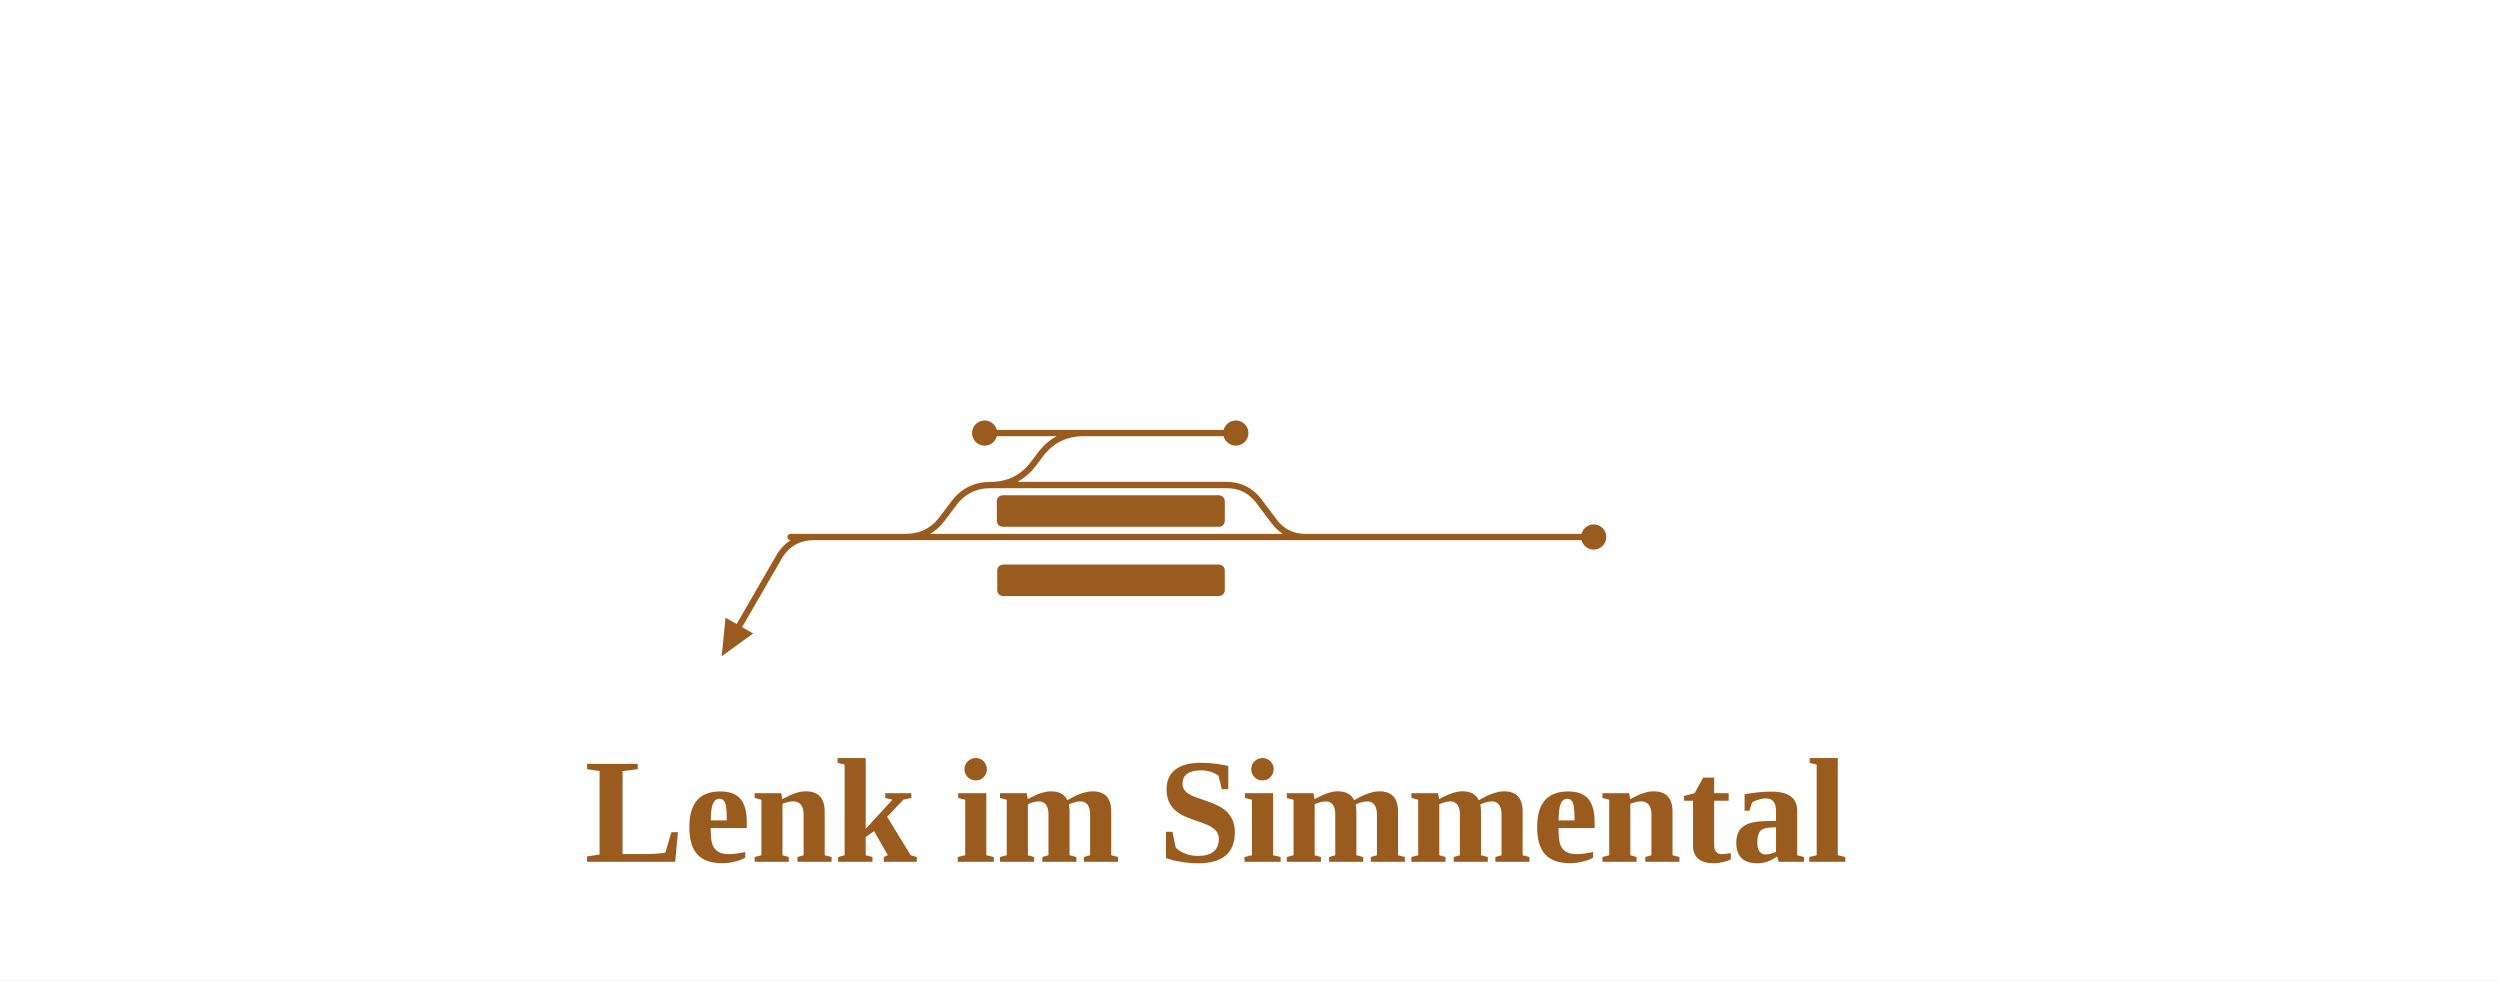
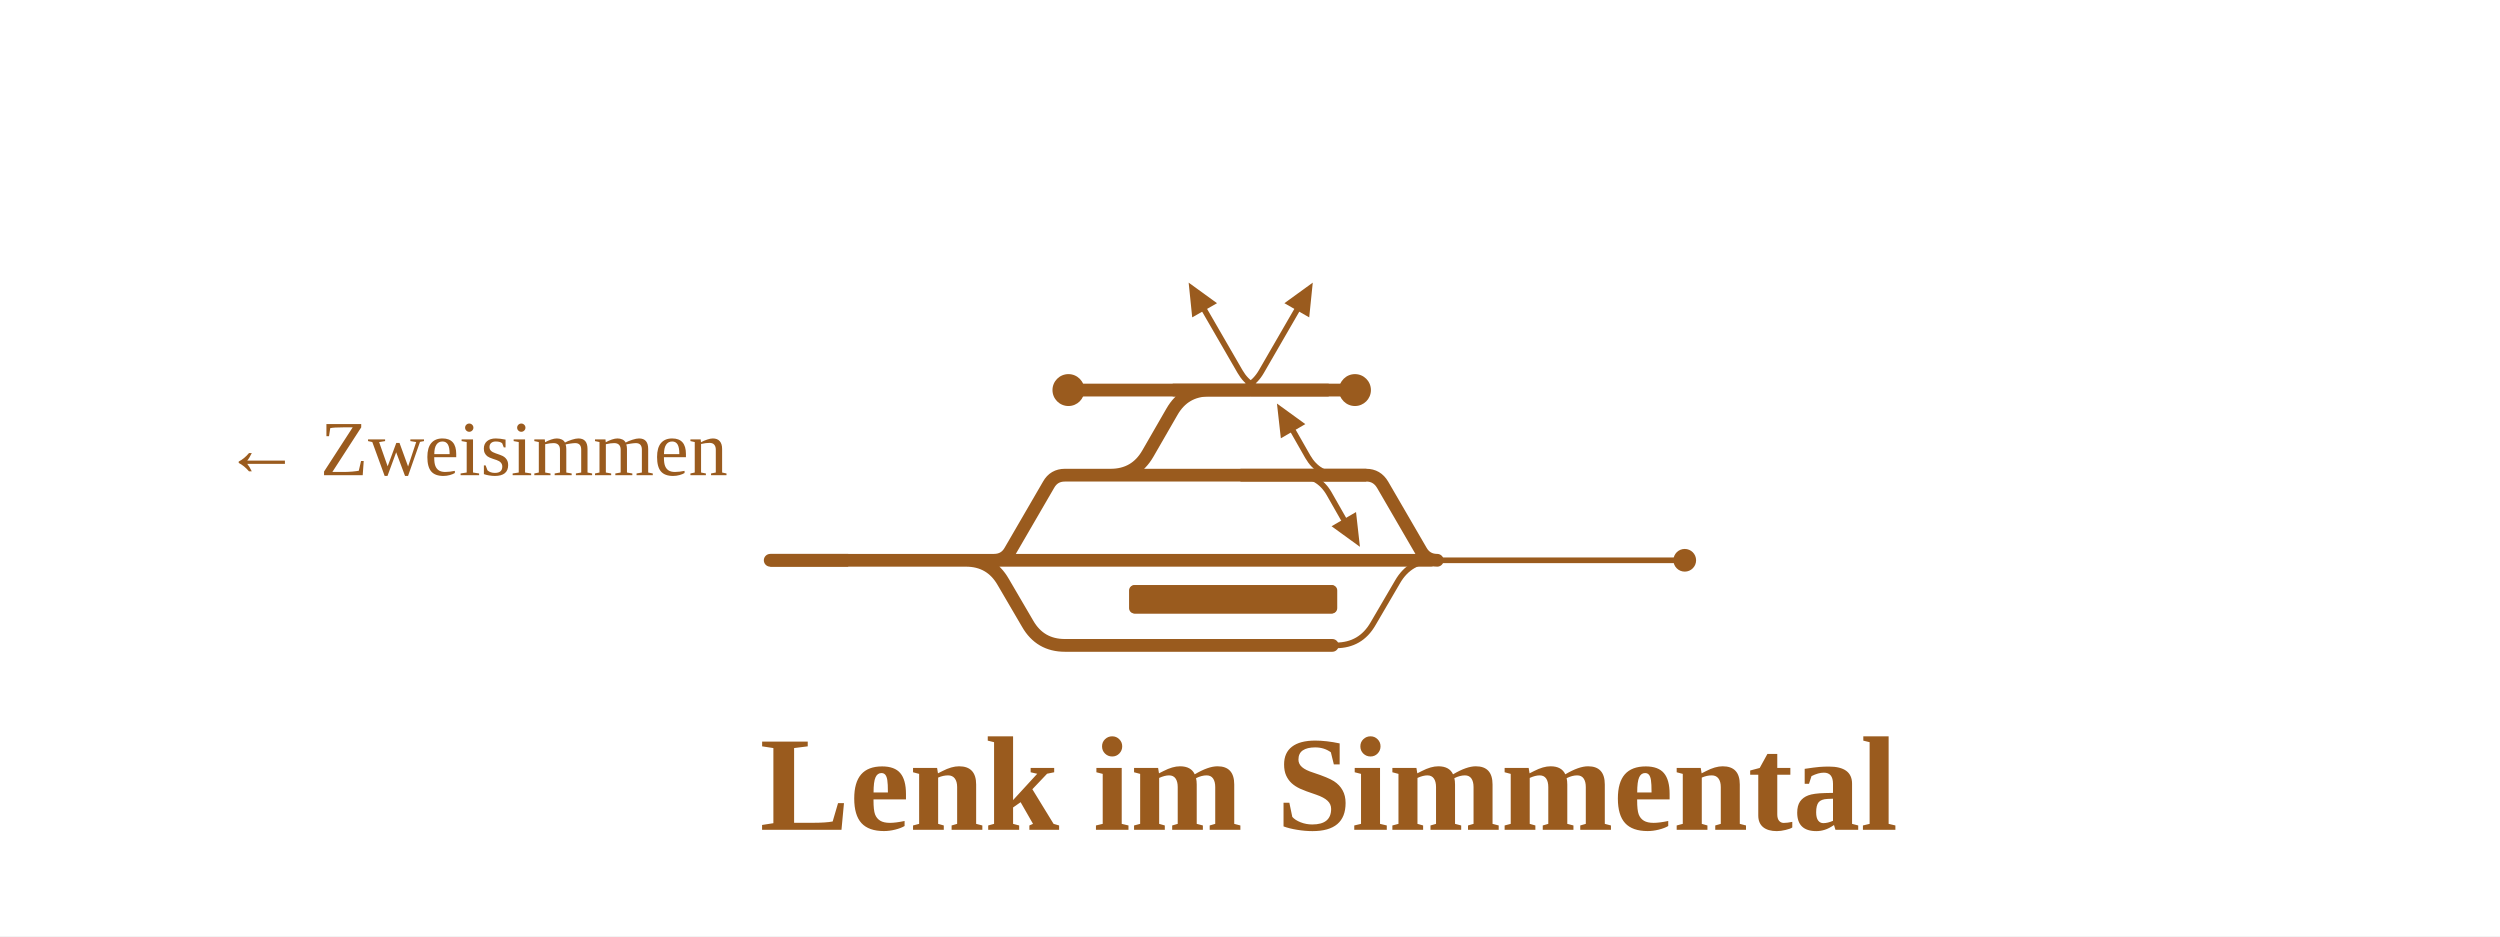
- <svg xmlns="http://www.w3.org/2000/svg" viewBox="0 0 635 249" width="635" height="249" font-family="Fira Sans, Source Sans 3, Helvetica, Arial, sans-serif">
+ <svg xmlns="http://www.w3.org/2000/svg" viewBox="0 0 705 264" width="705" height="264" font-family="Fira Sans, Source Sans 3, Helvetica, Arial, sans-serif">
  <rect width="100%" height="100%" fill="#fff" />
  <g fill="none" stroke-linecap="round" stroke-linejoin="round">
-     <path d="M200.8,136.4L230.0,136.4 M206.8,136.4Q200.8,136.4 197.8,141.6L187.8,158.9 M230.0,136.4H309.9 M286.4,110.0H313.9 M273.2,110.0H286.4 M250.1,110.0H273.2 M251.6,123.2H306.0 M306.0,123.2H311.6M311.6,123.2H311.6Q316.6,123.2 319.7,127.2L323.6,132.4Q326.6,136.4 331.6,136.4H331.6 M251.6,123.2H251.6Q258.4,123.2 262.5,117.8L264.3,115.4Q268.4,110.0 275.2,110.0H275.2 M230.0,136.4H230.0Q235.8,136.4 239.3,131.8L242.3,127.8Q245.8,123.2 251.6,123.2H251.6 M229.0,136.4L323.9,136.4 M345.6,136.4H404.8 M309.9,136.4L323.9,136.4 M323.9,136.4H331.6 M331.6,136.4L345.6,136.4" stroke="#9a5b1e" stroke-width="1.6" />
-     <path d="" stroke="#9a5b1e" stroke-width="3.6" />
+     <path d="M358.7,110.0Q352.7,110.0 349.7,104.8L339.7,87.5 M346.7,110.0Q352.7,110.0 355.7,104.8L365.7,87.5 M365.8,134.0Q371.8,134.0 374.8,139.2L378.9,146.4 M377.8,134.0Q371.8,134.0 368.8,128.8L364.7,121.6 M415.9,158.0H475.1 M375.7,182.0H376.7Q383.7,182.0 387.2,175.9L394.1,164.1Q397.6,158.0 404.6,158.0H405.6 M403.6,158.0H405.3 M405.3,158.0H415.9" stroke="#9a5b1e" stroke-width="1.6" />
+     <path d="M217.2,158.0H272.4 M272.4,158.0H272.4Q279.4,158.0 282.9,164.1L289.8,175.9Q293.3,182.0 300.3,182.0H375.7 M352.7,110.0H382.1 M340.0,110.0H352.7 M301.3,110.0H340.0 M280.3,158.0H280.3Q283.4,158.0 284.9,155.3L295.7,136.7Q297.2,134.0 300.3,134.0H300.3M300.3,134.0H312.2 M312.2,134.0H371.8 M371.8,134.0H385.3M385.3,134.0H385.3Q388.3,134.0 389.9,136.7L400.7,155.3Q402.2,158.0 405.3,158.0H405.3 M312.2,134.0H313.2Q320.2,134.0 323.7,127.9L330.5,116.1Q334.0,110.0 341.0,110.0H342.0 M272.4,158.0H280.3 M280.3,158.0H403.6" stroke="#9a5b1e" stroke-width="3.6" />
  </g>
-   <rect x="253.3" y="143.4" width="57.8" height="8" rx="1.5" fill="#9a5b1e" />
-   <rect x="253.2" y="125.8" width="57.9" height="8" rx="1.5" fill="#9a5b1e" />
-   <circle cx="313.9" cy="110.0" r="3.2" fill="#9a5b1e" />
-   <circle cx="250.1" cy="110.0" r="3.2" fill="#9a5b1e" />
-   <circle cx="404.8" cy="136.4" r="3.2" fill="#9a5b1e" />
-   <path d="M183.3,166.7L184.3,156.9L191.3,160.9Z" fill="#9a5b1e" data-pfeil="0" />
-   <text x="308.9" y="218.9" font-size="38" font-weight="700" text-anchor="middle" fill="#9a5b1e">Lenk im Simmental</text>
+   <rect x="318.4" y="165.0" width="58.7" height="8" rx="1.5" fill="#9a5b1e" />
+   <rect x="318.6" y="165.0" width="58.3" height="8" rx="1.5" fill="#9a5b1e" />
+   <circle cx="382.1" cy="110.0" r="4.5" fill="#9a5b1e" />
+   <circle cx="301.3" cy="110.0" r="4.5" fill="#9a5b1e" />
+   <circle cx="475.1" cy="158.0" r="3.2" fill="#9a5b1e" />
+   <path d="M335.2,79.7L343.2,85.5L336.2,89.5Z" fill="#9a5b1e" data-pfeil="0" />
+   <path d="M370.2,79.7L369.2,89.5L362.2,85.5Z" fill="#9a5b1e" data-pfeil="1" />
+   <path d="M383.5,154.2L375.5,148.4L382.4,144.4Z" fill="#9a5b1e" data-pfeil="2" />
+   <path d="M360.1,113.8L368.1,119.6L361.2,123.6Z" fill="#9a5b1e" data-pfeil="3" />
+   <path d="M239.2,158.0H217.2" stroke="#9a5b1e" stroke-width="3.6" fill="none" />
+   <path d="M374.7,110.0H352.7" stroke="#9a5b1e" stroke-width="3.6" fill="none" />
+   <path d="M330.7,110.0H352.7" stroke="#9a5b1e" stroke-width="3.6" fill="none" />
+   <path d="M349.8,134.0H371.8" stroke="#9a5b1e" stroke-width="3.6" fill="none" />
+   <path d="M385.3,134.0H371.8" stroke="#9a5b1e" stroke-width="3.6" fill="none" />
+   <text x="205.2" y="134.0" font-size="22" text-anchor="end" fill="#9a5b1e">← Zweisimmen</text>
+   <text x="374.7" y="234.0" font-size="38" font-weight="700" text-anchor="middle" fill="#9a5b1e">Lenk im Simmental</text>
</svg>
